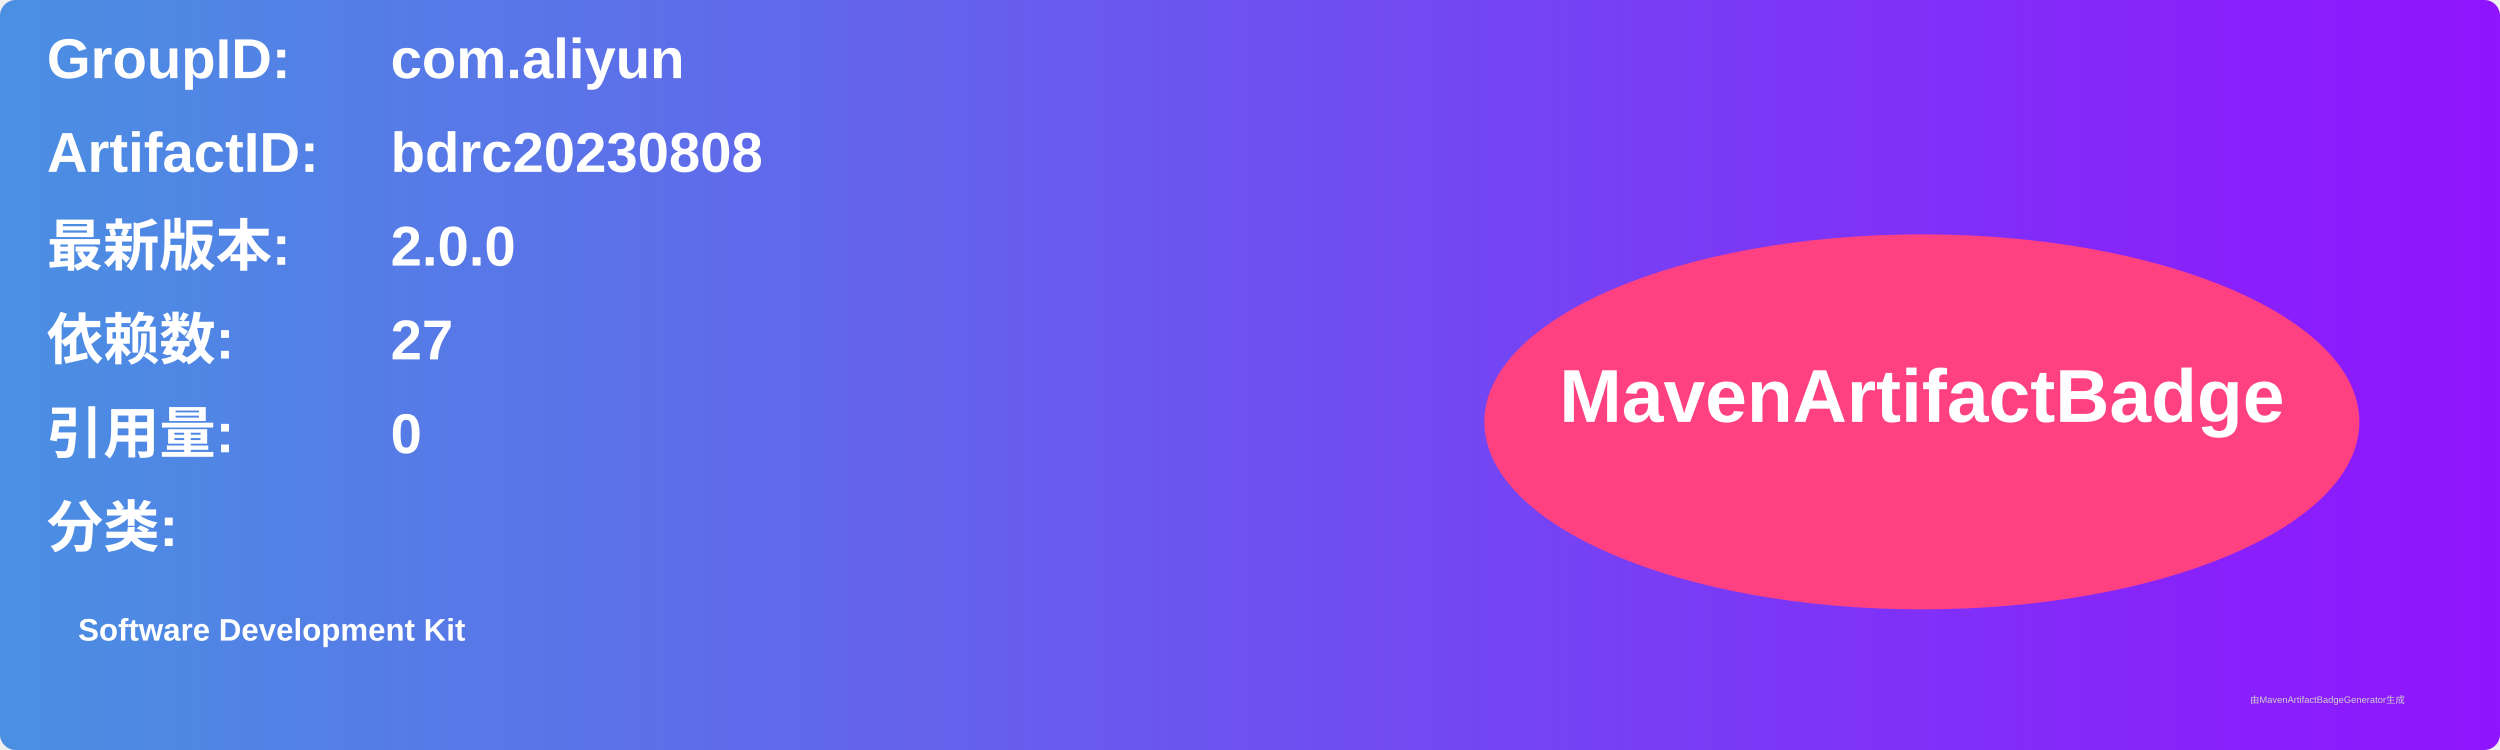
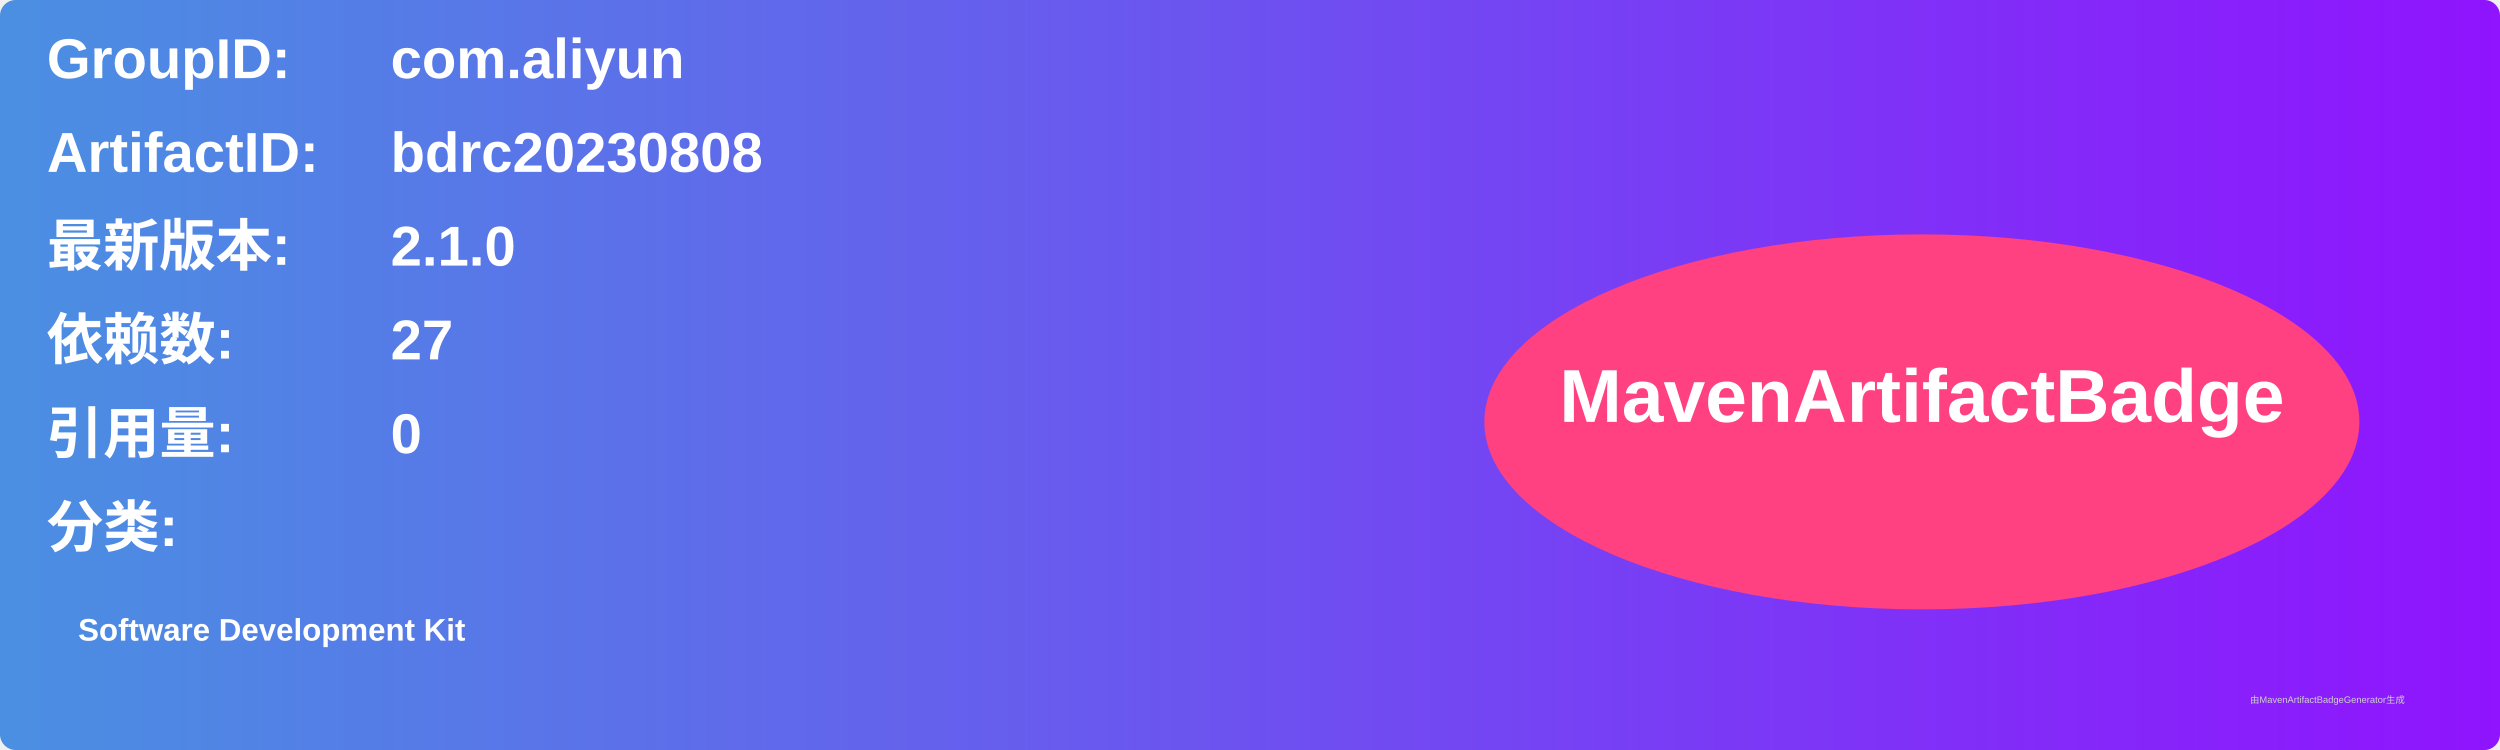
<svg xmlns="http://www.w3.org/2000/svg" width="800" height="240" viewBox="0 0 800 240">
  <linearGradient id="grad" x1="0%" y1="0%" x2="100%" y2="0%">
    <stop offset="0%" stop-color="#4a90e2" />
    <stop offset="100%" stop-color="#9013fe" />
  </linearGradient>
  <rect width="100%" height="100%" rx="5" ry="5" fill="url(#grad)" />
  <g transform="translate(15, 15)">
    <text x="0" y="10" font-family="Arial" font-size="18" fill="white" font-weight="bold" width="260">GroupID:</text>
    <text x="110" y="10" font-family="Arial" font-size="18" fill="white" font-weight="bold" width="460">com.aliyun</text>
    <text x="0" y="40" font-family="Arial" font-size="18" fill="white" font-weight="bold" width="260">ArtifactID:</text>
    <text x="110" y="40" font-family="Arial" font-size="18" fill="white" font-weight="bold" width="460">bdrc20230808</text>
    <text x="0" y="70" font-family="Arial" font-size="18" fill="white" font-weight="bold">最新版本:</text>
    <text x="110" y="70" font-family="Arial" font-size="18" fill="white" font-weight="bold">
-       <tspan font-weight="bold">2.0.0</tspan>
+       <tspan font-weight="bold">2.1.0</tspan>
    </text>
    <text x="0" y="100" font-family="Arial" font-size="18" fill="white" font-weight="bold">依赖数: </text>
    <text x="110" y="100" font-family="Arial" font-size="18" fill="white">
      <tspan font-weight="bold">27</tspan>
    </text>
    <text x="0" y="130" font-family="Arial" font-size="18" fill="white" font-weight="bold">引用量: </text>
    <text x="110" y="130" font-family="Arial" font-size="18" fill="white">
      <tspan font-weight="bold">0</tspan>
    </text>
    <text x="0" y="160" font-family="Arial" font-size="18" fill="white" font-weight="bold">分类:</text>
    <text x="10" y="190" font-family="Arial" font-size="10" fill="white">
      <tspan font-weight="bold">Software Development Kit</tspan>
    </text>
    <ellipse cx="600" cy="120" rx="140" ry="60" fill="#ff4081" />
    <text x="600" y="120" text-anchor="middle" font-family="Arial" font-size="24" fill="white" font-weight="bold">MavenArtifactBadge</text>
  </g>
  <text x="720" y="225" font-family="Arial" font-size="3" fill="#d0d0d0">由MavenArtifactBadgeGenerator生成</text>
</svg>
